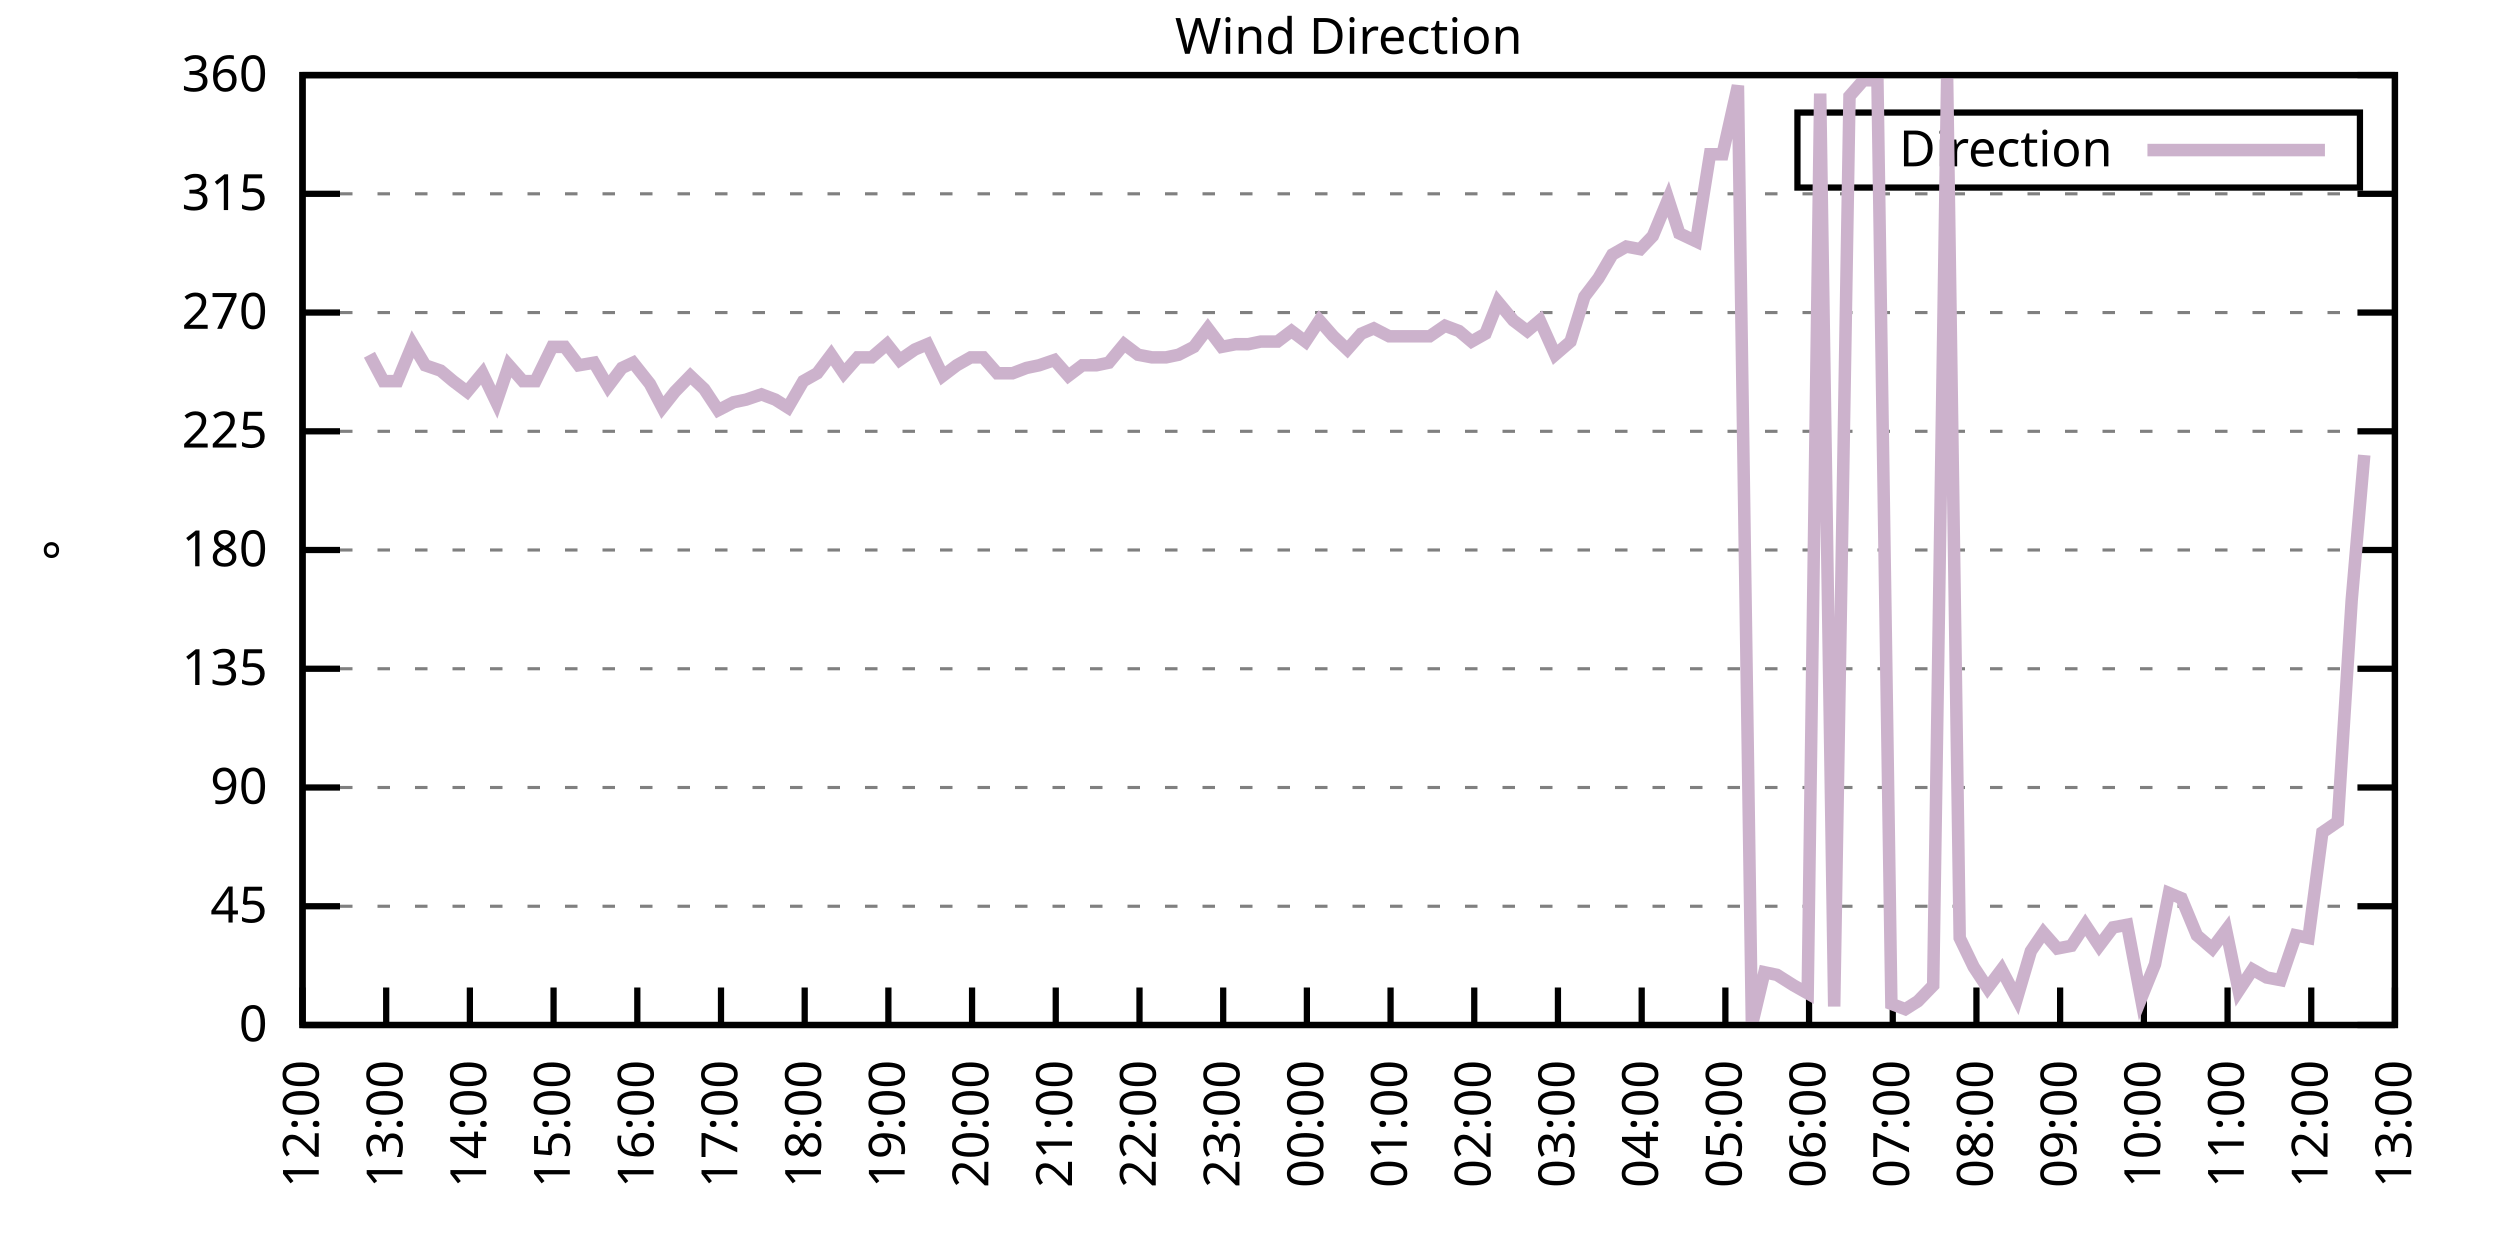
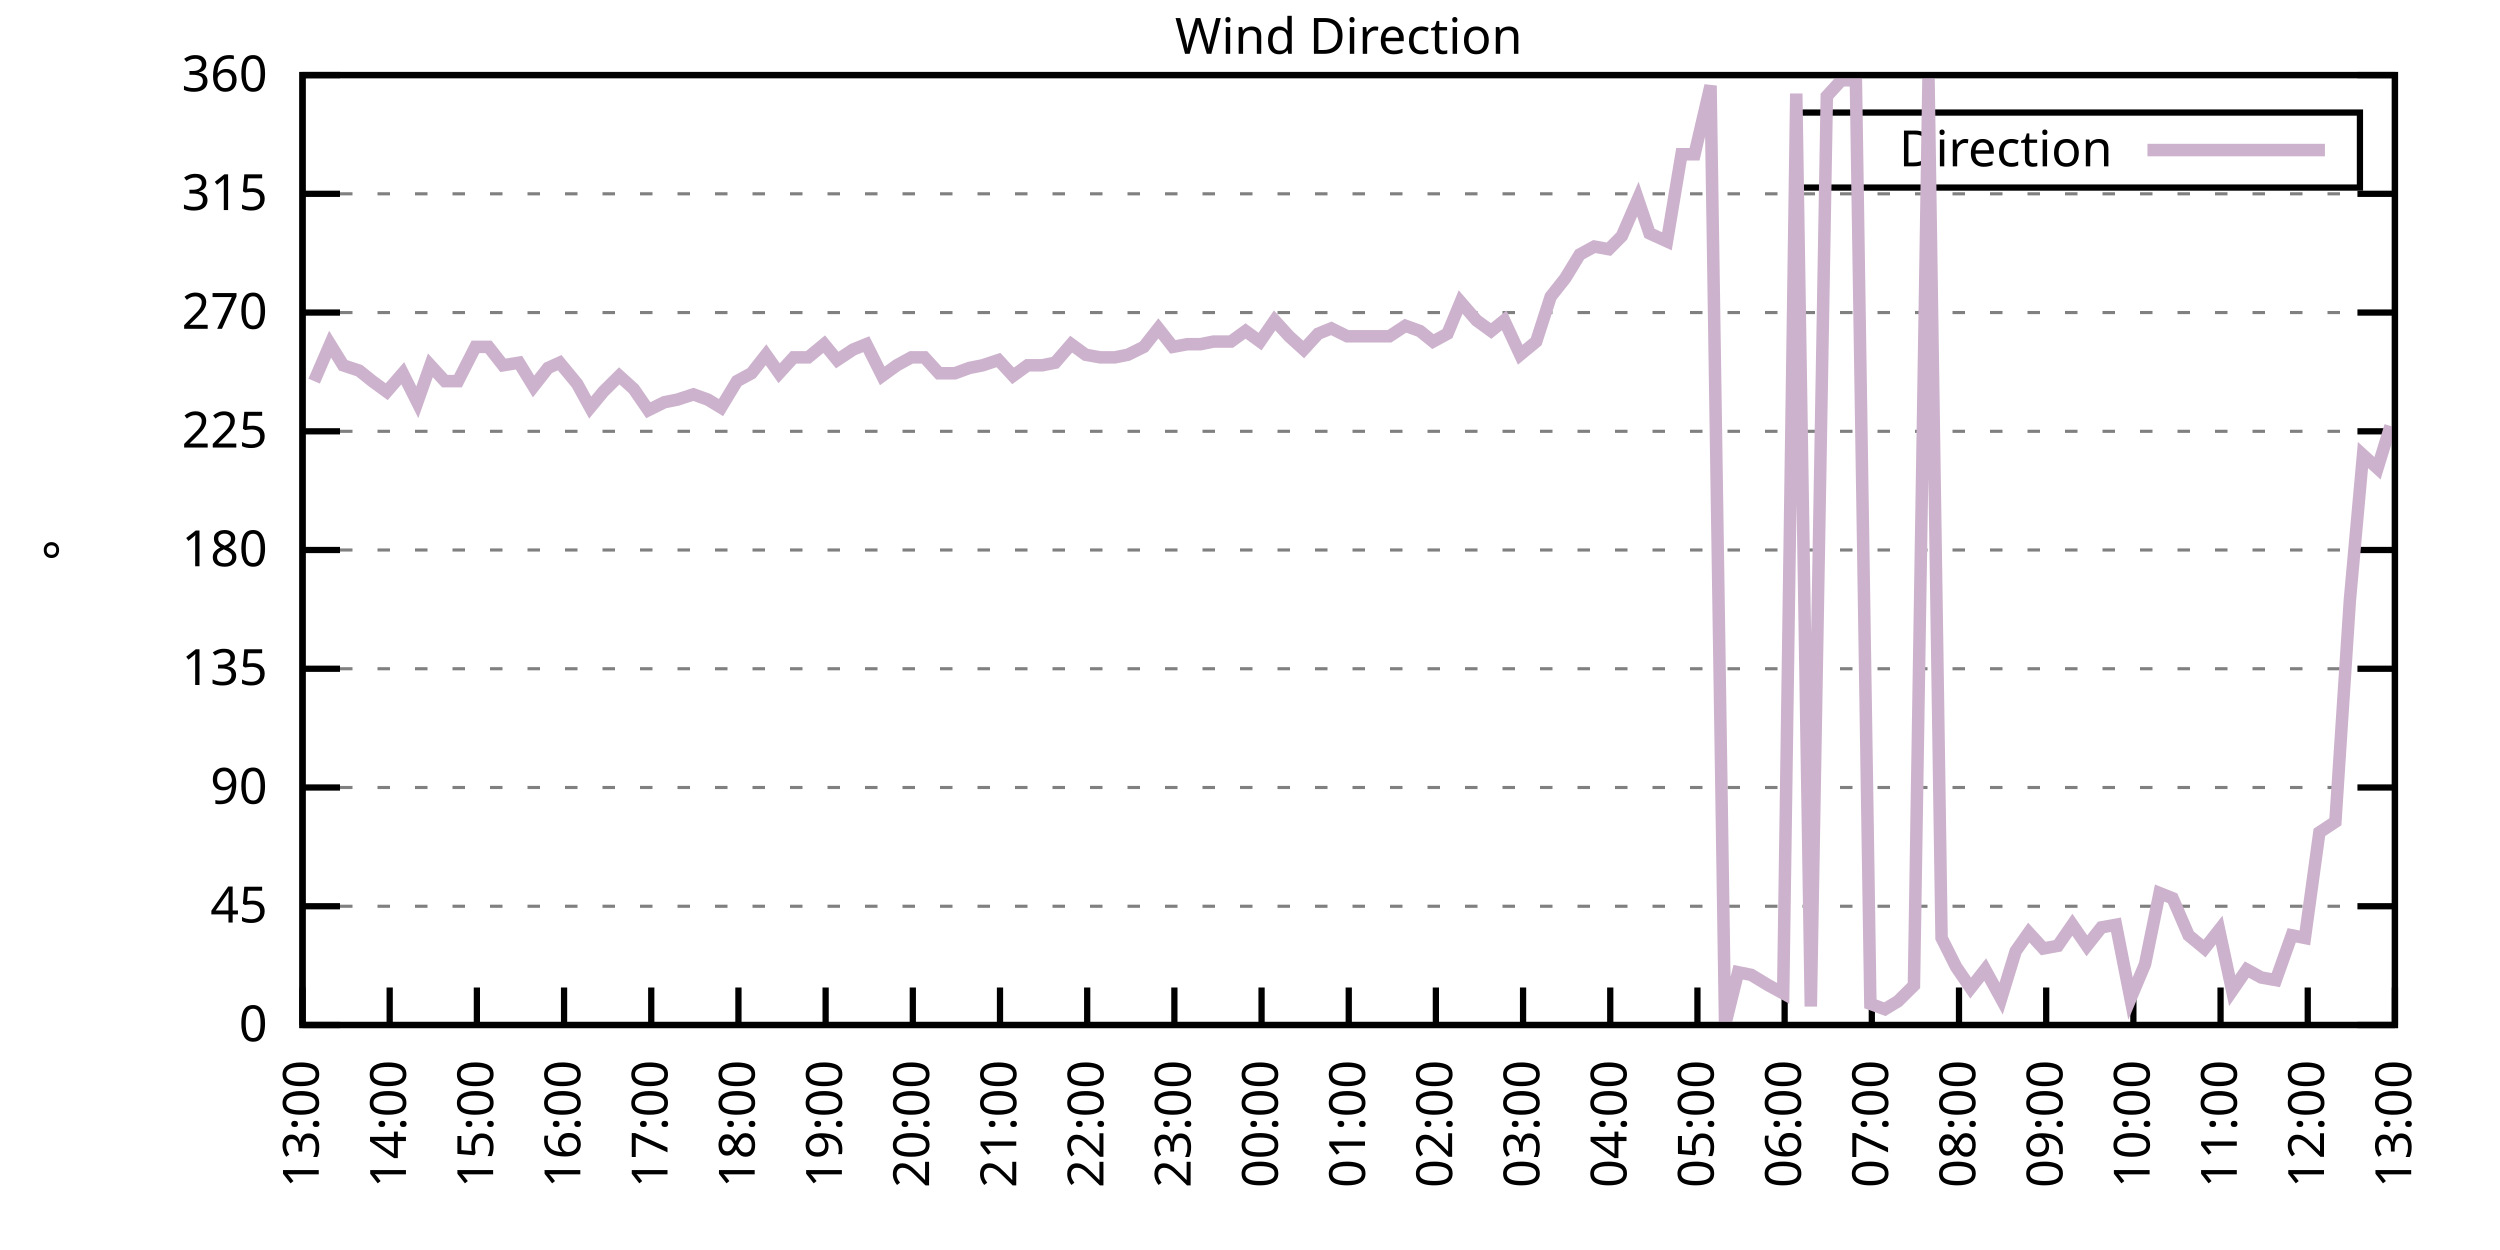
<svg xmlns="http://www.w3.org/2000/svg" xmlns:xlink="http://www.w3.org/1999/xlink" width="400" height="200" viewBox="0 0 400 200">
  <g id="gnuplot_canvas">
    <rect x="0" y="0" width="400" height="200" fill="none" />
    <defs>
      <circle id="gpDot" r="0.5" stroke-width="0.5" stroke="currentColor" />
      <path id="gpPt0" stroke-width="0.333" stroke="currentColor" d="M-1,0 h2 M0,-1 v2" />
      <path id="gpPt1" stroke-width="0.333" stroke="currentColor" d="M-1,-1 L1,1 M1,-1 L-1,1" />
      <path id="gpPt2" stroke-width="0.333" stroke="currentColor" d="M-1,0 L1,0 M0,-1 L0,1 M-1,-1 L1,1 M-1,1 L1,-1" />
      <rect id="gpPt3" stroke-width="0.333" stroke="currentColor" x="-1" y="-1" width="2" height="2" />
      <rect id="gpPt4" stroke-width="0.333" stroke="currentColor" fill="currentColor" x="-1" y="-1" width="2" height="2" />
      <circle id="gpPt5" stroke-width="0.333" stroke="currentColor" cx="0" cy="0" r="1" />
      <use xlink:href="#gpPt5" id="gpPt6" fill="currentColor" stroke="none" />
      <path id="gpPt7" stroke-width="0.333" stroke="currentColor" d="M0,-1.33 L-1.33,0.67 L1.33,0.67 z" />
      <use xlink:href="#gpPt7" id="gpPt8" fill="currentColor" stroke="none" />
      <use xlink:href="#gpPt7" id="gpPt9" stroke="currentColor" transform="rotate(180)" />
      <use xlink:href="#gpPt9" id="gpPt10" fill="currentColor" stroke="none" />
      <use xlink:href="#gpPt3" id="gpPt11" stroke="currentColor" transform="rotate(45)" />
      <use xlink:href="#gpPt11" id="gpPt12" fill="currentColor" stroke="none" />
      <path id="gpPt13" stroke-width="0.333" stroke="currentColor" d="M0,1.330 L1.265,0.411 L0.782,-1.067 L-0.782,-1.076 L-1.265,0.411 z" />
      <use xlink:href="#gpPt13" id="gpPt14" fill="currentColor" stroke="none" />
      <filter id="textbox" filterUnits="objectBoundingBox" x="0" y="0" height="1" width="1">
        <feFlood flood-color="white" flood-opacity="1" result="bgnd" />
        <feComposite in="SourceGraphic" in2="bgnd" operator="atop" />
      </filter>
      <filter id="greybox" filterUnits="objectBoundingBox" x="0" y="0" height="1" width="1">
        <feFlood flood-color="lightgrey" flood-opacity="1" result="grey" />
        <feComposite in="SourceGraphic" in2="grey" operator="atop" />
      </filter>
    </defs>
    <g fill="none" color="white" stroke="currentColor" stroke-width="1.00" stroke-linecap="butt" stroke-linejoin="miter">
</g>
    <g fill="none" color="black" stroke="currentColor" stroke-width="1.00" stroke-linecap="butt" stroke-linejoin="miter">
      <g stroke="none" shape-rendering="crispEdges">
        <polygon fill="rgb(255, 255, 255)" points="48.40,164.00 383.18,164.00 383.18,12.02 48.40,12.02 " />
      </g>
    </g>
    <g fill="none" color="black" stroke="currentColor" stroke-width="1.00" stroke-linecap="butt" stroke-linejoin="miter">
</g>
    <g fill="none" color="black" stroke="black" stroke-width="0.50" stroke-linecap="butt" stroke-linejoin="miter">
</g>
    <g fill="none" color="gray" stroke="currentColor" stroke-width="0.50" stroke-linecap="butt" stroke-linejoin="miter">
      <path stroke="gray" stroke-dasharray="2,4" class="gridline" d="M48.40,164.00 L383.19,164.00  " />
    </g>
    <g fill="none" color="gray" stroke="gray" stroke-width="1.00" stroke-linecap="butt" stroke-linejoin="miter">
</g>
    <g fill="none" color="black" stroke="currentColor" stroke-width="1.00" stroke-linecap="butt" stroke-linejoin="miter">
      <path stroke="black" d="M48.40,164.00 L54.40,164.00 M383.19,164.00 L377.19,164.00  " />
      <g transform="translate(42.80,166.60)" stroke="none" fill="black" font-family="Sans" font-size="8.00" text-anchor="end">
        <text>
          <tspan font-family="Sans"> 0</tspan>
        </text>
      </g>
    </g>
    <g fill="none" color="black" stroke="currentColor" stroke-width="1.00" stroke-linecap="butt" stroke-linejoin="miter">
</g>
    <g fill="none" color="black" stroke="black" stroke-width="0.50" stroke-linecap="butt" stroke-linejoin="miter">
</g>
    <g fill="none" color="gray" stroke="currentColor" stroke-width="0.50" stroke-linecap="butt" stroke-linejoin="miter">
      <path stroke="gray" stroke-dasharray="2,4" class="gridline" d="M48.40,145.00 L383.19,145.00  " />
    </g>
    <g fill="none" color="gray" stroke="gray" stroke-width="1.00" stroke-linecap="butt" stroke-linejoin="miter">
</g>
    <g fill="none" color="black" stroke="currentColor" stroke-width="1.00" stroke-linecap="butt" stroke-linejoin="miter">
      <path stroke="black" d="M48.40,145.00 L54.40,145.00 M383.19,145.00 L377.19,145.00  " />
      <g transform="translate(42.80,147.60)" stroke="none" fill="black" font-family="Sans" font-size="8.00" text-anchor="end">
        <text>
          <tspan font-family="Sans"> 45</tspan>
        </text>
      </g>
    </g>
    <g fill="none" color="black" stroke="currentColor" stroke-width="1.00" stroke-linecap="butt" stroke-linejoin="miter">
</g>
    <g fill="none" color="black" stroke="black" stroke-width="0.50" stroke-linecap="butt" stroke-linejoin="miter">
</g>
    <g fill="none" color="gray" stroke="currentColor" stroke-width="0.50" stroke-linecap="butt" stroke-linejoin="miter">
      <path stroke="gray" stroke-dasharray="2,4" class="gridline" d="M48.40,126.00 L383.19,126.00  " />
    </g>
    <g fill="none" color="gray" stroke="gray" stroke-width="1.00" stroke-linecap="butt" stroke-linejoin="miter">
</g>
    <g fill="none" color="black" stroke="currentColor" stroke-width="1.00" stroke-linecap="butt" stroke-linejoin="miter">
      <path stroke="black" d="M48.40,126.00 L54.40,126.00 M383.19,126.00 L377.19,126.00  " />
      <g transform="translate(42.80,128.60)" stroke="none" fill="black" font-family="Sans" font-size="8.00" text-anchor="end">
        <text>
          <tspan font-family="Sans"> 90</tspan>
        </text>
      </g>
    </g>
    <g fill="none" color="black" stroke="currentColor" stroke-width="1.00" stroke-linecap="butt" stroke-linejoin="miter">
</g>
    <g fill="none" color="black" stroke="black" stroke-width="0.50" stroke-linecap="butt" stroke-linejoin="miter">
</g>
    <g fill="none" color="gray" stroke="currentColor" stroke-width="0.50" stroke-linecap="butt" stroke-linejoin="miter">
      <path stroke="gray" stroke-dasharray="2,4" class="gridline" d="M48.40,107.00 L383.19,107.00  " />
    </g>
    <g fill="none" color="gray" stroke="gray" stroke-width="1.00" stroke-linecap="butt" stroke-linejoin="miter">
</g>
    <g fill="none" color="black" stroke="currentColor" stroke-width="1.00" stroke-linecap="butt" stroke-linejoin="miter">
      <path stroke="black" d="M48.40,107.00 L54.40,107.00 M383.19,107.00 L377.19,107.00  " />
      <g transform="translate(42.80,109.60)" stroke="none" fill="black" font-family="Sans" font-size="8.00" text-anchor="end">
        <text>
          <tspan font-family="Sans"> 135</tspan>
        </text>
      </g>
    </g>
    <g fill="none" color="black" stroke="currentColor" stroke-width="1.00" stroke-linecap="butt" stroke-linejoin="miter">
</g>
    <g fill="none" color="black" stroke="black" stroke-width="0.50" stroke-linecap="butt" stroke-linejoin="miter">
</g>
    <g fill="none" color="gray" stroke="currentColor" stroke-width="0.50" stroke-linecap="butt" stroke-linejoin="miter">
      <path stroke="gray" stroke-dasharray="2,4" class="gridline" d="M48.40,88.00 L383.19,88.00  " />
    </g>
    <g fill="none" color="gray" stroke="gray" stroke-width="1.00" stroke-linecap="butt" stroke-linejoin="miter">
</g>
    <g fill="none" color="black" stroke="currentColor" stroke-width="1.00" stroke-linecap="butt" stroke-linejoin="miter">
      <path stroke="black" d="M48.40,88.00 L54.40,88.00 M383.19,88.00 L377.19,88.00  " />
      <g transform="translate(42.80,90.60)" stroke="none" fill="black" font-family="Sans" font-size="8.00" text-anchor="end">
        <text>
          <tspan font-family="Sans"> 180</tspan>
        </text>
      </g>
    </g>
    <g fill="none" color="black" stroke="currentColor" stroke-width="1.00" stroke-linecap="butt" stroke-linejoin="miter">
</g>
    <g fill="none" color="black" stroke="black" stroke-width="0.50" stroke-linecap="butt" stroke-linejoin="miter">
</g>
    <g fill="none" color="gray" stroke="currentColor" stroke-width="0.50" stroke-linecap="butt" stroke-linejoin="miter">
      <path stroke="gray" stroke-dasharray="2,4" class="gridline" d="M48.40,69.01 L383.19,69.01  " />
    </g>
    <g fill="none" color="gray" stroke="gray" stroke-width="1.00" stroke-linecap="butt" stroke-linejoin="miter">
</g>
    <g fill="none" color="black" stroke="currentColor" stroke-width="1.00" stroke-linecap="butt" stroke-linejoin="miter">
      <path stroke="black" d="M48.40,69.01 L54.40,69.01 M383.19,69.01 L377.19,69.01  " />
      <g transform="translate(42.80,71.61)" stroke="none" fill="black" font-family="Sans" font-size="8.00" text-anchor="end">
        <text>
          <tspan font-family="Sans"> 225</tspan>
        </text>
      </g>
    </g>
    <g fill="none" color="black" stroke="currentColor" stroke-width="1.00" stroke-linecap="butt" stroke-linejoin="miter">
</g>
    <g fill="none" color="black" stroke="black" stroke-width="0.50" stroke-linecap="butt" stroke-linejoin="miter">
</g>
    <g fill="none" color="gray" stroke="currentColor" stroke-width="0.50" stroke-linecap="butt" stroke-linejoin="miter">
      <path stroke="gray" stroke-dasharray="2,4" class="gridline" d="M48.40,50.01 L383.19,50.01  " />
    </g>
    <g fill="none" color="gray" stroke="gray" stroke-width="1.00" stroke-linecap="butt" stroke-linejoin="miter">
</g>
    <g fill="none" color="black" stroke="currentColor" stroke-width="1.00" stroke-linecap="butt" stroke-linejoin="miter">
      <path stroke="black" d="M48.40,50.01 L54.40,50.01 M383.19,50.01 L377.19,50.01  " />
      <g transform="translate(42.80,52.61)" stroke="none" fill="black" font-family="Sans" font-size="8.00" text-anchor="end">
        <text>
          <tspan font-family="Sans"> 270</tspan>
        </text>
      </g>
    </g>
    <g fill="none" color="black" stroke="currentColor" stroke-width="1.00" stroke-linecap="butt" stroke-linejoin="miter">
</g>
    <g fill="none" color="black" stroke="black" stroke-width="0.50" stroke-linecap="butt" stroke-linejoin="miter">
</g>
    <g fill="none" color="gray" stroke="currentColor" stroke-width="0.50" stroke-linecap="butt" stroke-linejoin="miter">
      <path stroke="gray" stroke-dasharray="2,4" class="gridline" d="M48.40,31.01 L383.19,31.01  " />
    </g>
    <g fill="none" color="gray" stroke="gray" stroke-width="1.00" stroke-linecap="butt" stroke-linejoin="miter">
</g>
    <g fill="none" color="black" stroke="currentColor" stroke-width="1.00" stroke-linecap="butt" stroke-linejoin="miter">
      <path stroke="black" d="M48.40,31.01 L54.40,31.01 M383.19,31.01 L377.19,31.01  " />
      <g transform="translate(42.80,33.61)" stroke="none" fill="black" font-family="Sans" font-size="8.00" text-anchor="end">
        <text>
          <tspan font-family="Sans"> 315</tspan>
        </text>
      </g>
    </g>
    <g fill="none" color="black" stroke="currentColor" stroke-width="1.00" stroke-linecap="butt" stroke-linejoin="miter">
</g>
    <g fill="none" color="black" stroke="black" stroke-width="0.50" stroke-linecap="butt" stroke-linejoin="miter">
</g>
    <g fill="none" color="gray" stroke="currentColor" stroke-width="0.50" stroke-linecap="butt" stroke-linejoin="miter">
      <path stroke="gray" stroke-dasharray="2,4" class="gridline" d="M48.40,12.01 L383.19,12.01  " />
    </g>
    <g fill="none" color="gray" stroke="gray" stroke-width="1.00" stroke-linecap="butt" stroke-linejoin="miter">
</g>
    <g fill="none" color="black" stroke="currentColor" stroke-width="1.00" stroke-linecap="butt" stroke-linejoin="miter">
      <path stroke="black" d="M48.40,12.01 L54.40,12.01 M383.19,12.01 L377.19,12.01  " />
      <g transform="translate(42.80,14.61)" stroke="none" fill="black" font-family="Sans" font-size="8.00" text-anchor="end">
        <text>
          <tspan font-family="Sans"> 360</tspan>
        </text>
      </g>
    </g>
    <g fill="none" color="black" stroke="currentColor" stroke-width="1.00" stroke-linecap="butt" stroke-linejoin="miter">
      <path stroke="black" d="M48.40,164.00 L48.40,158.00  " />
      <g transform="translate(51.00,169.60) rotate(270.00)" stroke="none" fill="black" font-family="Sans" font-size="8.00" text-anchor="end">
        <text>
-           <tspan font-family="Sans">12:00</tspan>
-         </text>
-       </g>
-     </g>
-     <g fill="none" color="black" stroke="currentColor" stroke-width="1.00" stroke-linecap="butt" stroke-linejoin="miter">
-       <path stroke="black" d="M61.79,164.00 L61.79,158.00  " />
-       <g transform="translate(64.39,169.60) rotate(270.00)" stroke="none" fill="black" font-family="Sans" font-size="8.00" text-anchor="end">
-         <text>
          <tspan font-family="Sans">13:00</tspan>
        </text>
      </g>
    </g>
    <g fill="none" color="black" stroke="currentColor" stroke-width="1.00" stroke-linecap="butt" stroke-linejoin="miter">
-       <path stroke="black" d="M75.18,164.00 L75.18,158.00  " />
-       <g transform="translate(77.78,169.60) rotate(270.00)" stroke="none" fill="black" font-family="Sans" font-size="8.00" text-anchor="end">
+       <path stroke="black" d="M62.35,164.00 L62.35,158.00  " />
+       <g transform="translate(64.95,169.60) rotate(270.00)" stroke="none" fill="black" font-family="Sans" font-size="8.00" text-anchor="end">
        <text>
          <tspan font-family="Sans">14:00</tspan>
        </text>
      </g>
    </g>
    <g fill="none" color="black" stroke="currentColor" stroke-width="1.00" stroke-linecap="butt" stroke-linejoin="miter">
-       <path stroke="black" d="M88.57,164.00 L88.57,158.00  " />
-       <g transform="translate(91.17,169.60) rotate(270.00)" stroke="none" fill="black" font-family="Sans" font-size="8.00" text-anchor="end">
+       <path stroke="black" d="M76.30,164.00 L76.30,158.00  " />
+       <g transform="translate(78.90,169.60) rotate(270.00)" stroke="none" fill="black" font-family="Sans" font-size="8.00" text-anchor="end">
        <text>
          <tspan font-family="Sans">15:00</tspan>
        </text>
      </g>
    </g>
    <g fill="none" color="black" stroke="currentColor" stroke-width="1.00" stroke-linecap="butt" stroke-linejoin="miter">
-       <path stroke="black" d="M101.97,164.00 L101.97,158.00  " />
-       <g transform="translate(104.57,169.60) rotate(270.00)" stroke="none" fill="black" font-family="Sans" font-size="8.00" text-anchor="end">
+       <path stroke="black" d="M90.25,164.00 L90.25,158.00  " />
+       <g transform="translate(92.85,169.60) rotate(270.00)" stroke="none" fill="black" font-family="Sans" font-size="8.00" text-anchor="end">
        <text>
          <tspan font-family="Sans">16:00</tspan>
        </text>
      </g>
    </g>
    <g fill="none" color="black" stroke="currentColor" stroke-width="1.00" stroke-linecap="butt" stroke-linejoin="miter">
-       <path stroke="black" d="M115.36,164.00 L115.36,158.00  " />
-       <g transform="translate(117.96,169.60) rotate(270.00)" stroke="none" fill="black" font-family="Sans" font-size="8.00" text-anchor="end">
+       <path stroke="black" d="M104.20,164.00 L104.20,158.00  " />
+       <g transform="translate(106.80,169.60) rotate(270.00)" stroke="none" fill="black" font-family="Sans" font-size="8.00" text-anchor="end">
        <text>
          <tspan font-family="Sans">17:00</tspan>
        </text>
      </g>
    </g>
    <g fill="none" color="black" stroke="currentColor" stroke-width="1.00" stroke-linecap="butt" stroke-linejoin="miter">
-       <path stroke="black" d="M128.75,164.00 L128.75,158.00  " />
-       <g transform="translate(131.35,169.60) rotate(270.00)" stroke="none" fill="black" font-family="Sans" font-size="8.00" text-anchor="end">
+       <path stroke="black" d="M118.15,164.00 L118.15,158.00  " />
+       <g transform="translate(120.75,169.60) rotate(270.00)" stroke="none" fill="black" font-family="Sans" font-size="8.00" text-anchor="end">
        <text>
          <tspan font-family="Sans">18:00</tspan>
        </text>
      </g>
    </g>
    <g fill="none" color="black" stroke="currentColor" stroke-width="1.00" stroke-linecap="butt" stroke-linejoin="miter">
-       <path stroke="black" d="M142.14,164.00 L142.14,158.00  " />
-       <g transform="translate(144.74,169.60) rotate(270.00)" stroke="none" fill="black" font-family="Sans" font-size="8.00" text-anchor="end">
+       <path stroke="black" d="M132.10,164.00 L132.10,158.00  " />
+       <g transform="translate(134.70,169.60) rotate(270.00)" stroke="none" fill="black" font-family="Sans" font-size="8.00" text-anchor="end">
        <text>
          <tspan font-family="Sans">19:00</tspan>
        </text>
      </g>
    </g>
    <g fill="none" color="black" stroke="currentColor" stroke-width="1.00" stroke-linecap="butt" stroke-linejoin="miter">
-       <path stroke="black" d="M155.53,164.00 L155.53,158.00  " />
-       <g transform="translate(158.13,169.60) rotate(270.00)" stroke="none" fill="black" font-family="Sans" font-size="8.00" text-anchor="end">
+       <path stroke="black" d="M146.05,164.00 L146.05,158.00  " />
+       <g transform="translate(148.65,169.60) rotate(270.00)" stroke="none" fill="black" font-family="Sans" font-size="8.00" text-anchor="end">
        <text>
          <tspan font-family="Sans">20:00</tspan>
        </text>
      </g>
    </g>
    <g fill="none" color="black" stroke="currentColor" stroke-width="1.00" stroke-linecap="butt" stroke-linejoin="miter">
-       <path stroke="black" d="M168.92,164.00 L168.92,158.00  " />
-       <g transform="translate(171.52,169.60) rotate(270.00)" stroke="none" fill="black" font-family="Sans" font-size="8.00" text-anchor="end">
+       <path stroke="black" d="M160.00,164.00 L160.00,158.00  " />
+       <g transform="translate(162.60,169.60) rotate(270.00)" stroke="none" fill="black" font-family="Sans" font-size="8.00" text-anchor="end">
        <text>
          <tspan font-family="Sans">21:00</tspan>
        </text>
      </g>
    </g>
    <g fill="none" color="black" stroke="currentColor" stroke-width="1.00" stroke-linecap="butt" stroke-linejoin="miter">
-       <path stroke="black" d="M182.32,164.00 L182.32,158.00  " />
-       <g transform="translate(184.92,169.60) rotate(270.00)" stroke="none" fill="black" font-family="Sans" font-size="8.00" text-anchor="end">
+       <path stroke="black" d="M173.95,164.00 L173.95,158.00  " />
+       <g transform="translate(176.55,169.60) rotate(270.00)" stroke="none" fill="black" font-family="Sans" font-size="8.00" text-anchor="end">
        <text>
          <tspan font-family="Sans">22:00</tspan>
        </text>
      </g>
    </g>
    <g fill="none" color="black" stroke="currentColor" stroke-width="1.00" stroke-linecap="butt" stroke-linejoin="miter">
-       <path stroke="black" d="M195.71,164.00 L195.71,158.00  " />
-       <g transform="translate(198.31,169.60) rotate(270.00)" stroke="none" fill="black" font-family="Sans" font-size="8.00" text-anchor="end">
+       <path stroke="black" d="M187.90,164.00 L187.90,158.00  " />
+       <g transform="translate(190.50,169.60) rotate(270.00)" stroke="none" fill="black" font-family="Sans" font-size="8.00" text-anchor="end">
        <text>
          <tspan font-family="Sans">23:00</tspan>
        </text>
      </g>
    </g>
    <g fill="none" color="black" stroke="currentColor" stroke-width="1.00" stroke-linecap="butt" stroke-linejoin="miter">
-       <path stroke="black" d="M209.10,164.00 L209.10,158.00  " />
-       <g transform="translate(211.70,169.60) rotate(270.00)" stroke="none" fill="black" font-family="Sans" font-size="8.00" text-anchor="end">
+       <path stroke="black" d="M201.85,164.00 L201.85,158.00  " />
+       <g transform="translate(204.45,169.60) rotate(270.00)" stroke="none" fill="black" font-family="Sans" font-size="8.00" text-anchor="end">
        <text>
          <tspan font-family="Sans">00:00</tspan>
        </text>
      </g>
    </g>
    <g fill="none" color="black" stroke="currentColor" stroke-width="1.00" stroke-linecap="butt" stroke-linejoin="miter">
-       <path stroke="black" d="M222.49,164.00 L222.49,158.00  " />
-       <g transform="translate(225.09,169.60) rotate(270.00)" stroke="none" fill="black" font-family="Sans" font-size="8.00" text-anchor="end">
+       <path stroke="black" d="M215.80,164.00 L215.80,158.00  " />
+       <g transform="translate(218.40,169.60) rotate(270.00)" stroke="none" fill="black" font-family="Sans" font-size="8.00" text-anchor="end">
        <text>
          <tspan font-family="Sans">01:00</tspan>
        </text>
      </g>
    </g>
    <g fill="none" color="black" stroke="currentColor" stroke-width="1.00" stroke-linecap="butt" stroke-linejoin="miter">
-       <path stroke="black" d="M235.88,164.00 L235.88,158.00  " />
-       <g transform="translate(238.48,169.60) rotate(270.00)" stroke="none" fill="black" font-family="Sans" font-size="8.00" text-anchor="end">
+       <path stroke="black" d="M229.74,164.00 L229.74,158.00  " />
+       <g transform="translate(232.34,169.60) rotate(270.00)" stroke="none" fill="black" font-family="Sans" font-size="8.00" text-anchor="end">
        <text>
          <tspan font-family="Sans">02:00</tspan>
        </text>
      </g>
    </g>
    <g fill="none" color="black" stroke="currentColor" stroke-width="1.00" stroke-linecap="butt" stroke-linejoin="miter">
-       <path stroke="black" d="M249.27,164.00 L249.27,158.00  " />
-       <g transform="translate(251.87,169.60) rotate(270.00)" stroke="none" fill="black" font-family="Sans" font-size="8.00" text-anchor="end">
+       <path stroke="black" d="M243.69,164.00 L243.69,158.00  " />
+       <g transform="translate(246.29,169.60) rotate(270.00)" stroke="none" fill="black" font-family="Sans" font-size="8.00" text-anchor="end">
        <text>
          <tspan font-family="Sans">03:00</tspan>
        </text>
      </g>
    </g>
    <g fill="none" color="black" stroke="currentColor" stroke-width="1.00" stroke-linecap="butt" stroke-linejoin="miter">
-       <path stroke="black" d="M262.67,164.00 L262.67,158.00  " />
-       <g transform="translate(265.27,169.60) rotate(270.00)" stroke="none" fill="black" font-family="Sans" font-size="8.00" text-anchor="end">
+       <path stroke="black" d="M257.64,164.00 L257.64,158.00  " />
+       <g transform="translate(260.24,169.60) rotate(270.00)" stroke="none" fill="black" font-family="Sans" font-size="8.00" text-anchor="end">
        <text>
          <tspan font-family="Sans">04:00</tspan>
        </text>
      </g>
    </g>
    <g fill="none" color="black" stroke="currentColor" stroke-width="1.00" stroke-linecap="butt" stroke-linejoin="miter">
-       <path stroke="black" d="M276.06,164.00 L276.06,158.00  " />
-       <g transform="translate(278.66,169.60) rotate(270.00)" stroke="none" fill="black" font-family="Sans" font-size="8.00" text-anchor="end">
+       <path stroke="black" d="M271.59,164.00 L271.59,158.00  " />
+       <g transform="translate(274.19,169.60) rotate(270.00)" stroke="none" fill="black" font-family="Sans" font-size="8.00" text-anchor="end">
        <text>
          <tspan font-family="Sans">05:00</tspan>
        </text>
      </g>
    </g>
    <g fill="none" color="black" stroke="currentColor" stroke-width="1.00" stroke-linecap="butt" stroke-linejoin="miter">
-       <path stroke="black" d="M289.45,164.00 L289.45,158.00  " />
-       <g transform="translate(292.05,169.60) rotate(270.00)" stroke="none" fill="black" font-family="Sans" font-size="8.00" text-anchor="end">
+       <path stroke="black" d="M285.54,164.00 L285.54,158.00  " />
+       <g transform="translate(288.14,169.60) rotate(270.00)" stroke="none" fill="black" font-family="Sans" font-size="8.00" text-anchor="end">
        <text>
          <tspan font-family="Sans">06:00</tspan>
        </text>
      </g>
    </g>
    <g fill="none" color="black" stroke="currentColor" stroke-width="1.00" stroke-linecap="butt" stroke-linejoin="miter">
-       <path stroke="black" d="M302.84,164.00 L302.84,158.00  " />
-       <g transform="translate(305.44,169.60) rotate(270.00)" stroke="none" fill="black" font-family="Sans" font-size="8.00" text-anchor="end">
+       <path stroke="black" d="M299.49,164.00 L299.49,158.00  " />
+       <g transform="translate(302.09,169.60) rotate(270.00)" stroke="none" fill="black" font-family="Sans" font-size="8.00" text-anchor="end">
        <text>
          <tspan font-family="Sans">07:00</tspan>
        </text>
      </g>
    </g>
    <g fill="none" color="black" stroke="currentColor" stroke-width="1.00" stroke-linecap="butt" stroke-linejoin="miter">
-       <path stroke="black" d="M316.23,164.00 L316.23,158.00  " />
-       <g transform="translate(318.83,169.60) rotate(270.00)" stroke="none" fill="black" font-family="Sans" font-size="8.00" text-anchor="end">
+       <path stroke="black" d="M313.44,164.00 L313.44,158.00  " />
+       <g transform="translate(316.04,169.60) rotate(270.00)" stroke="none" fill="black" font-family="Sans" font-size="8.00" text-anchor="end">
        <text>
          <tspan font-family="Sans">08:00</tspan>
        </text>
      </g>
    </g>
    <g fill="none" color="black" stroke="currentColor" stroke-width="1.00" stroke-linecap="butt" stroke-linejoin="miter">
-       <path stroke="black" d="M329.62,164.00 L329.62,158.00  " />
-       <g transform="translate(332.22,169.60) rotate(270.00)" stroke="none" fill="black" font-family="Sans" font-size="8.00" text-anchor="end">
+       <path stroke="black" d="M327.39,164.00 L327.39,158.00  " />
+       <g transform="translate(329.99,169.60) rotate(270.00)" stroke="none" fill="black" font-family="Sans" font-size="8.00" text-anchor="end">
        <text>
          <tspan font-family="Sans">09:00</tspan>
        </text>
      </g>
    </g>
    <g fill="none" color="black" stroke="currentColor" stroke-width="1.00" stroke-linecap="butt" stroke-linejoin="miter">
-       <path stroke="black" d="M343.02,164.00 L343.02,158.00  " />
-       <g transform="translate(345.62,169.60) rotate(270.00)" stroke="none" fill="black" font-family="Sans" font-size="8.00" text-anchor="end">
+       <path stroke="black" d="M341.34,164.00 L341.34,158.00  " />
+       <g transform="translate(343.94,169.60) rotate(270.00)" stroke="none" fill="black" font-family="Sans" font-size="8.00" text-anchor="end">
        <text>
          <tspan font-family="Sans">10:00</tspan>
        </text>
      </g>
    </g>
    <g fill="none" color="black" stroke="currentColor" stroke-width="1.00" stroke-linecap="butt" stroke-linejoin="miter">
-       <path stroke="black" d="M356.41,164.00 L356.41,158.00  " />
-       <g transform="translate(359.01,169.60) rotate(270.00)" stroke="none" fill="black" font-family="Sans" font-size="8.00" text-anchor="end">
+       <path stroke="black" d="M355.29,164.00 L355.29,158.00  " />
+       <g transform="translate(357.89,169.60) rotate(270.00)" stroke="none" fill="black" font-family="Sans" font-size="8.00" text-anchor="end">
        <text>
          <tspan font-family="Sans">11:00</tspan>
        </text>
      </g>
    </g>
    <g fill="none" color="black" stroke="currentColor" stroke-width="1.00" stroke-linecap="butt" stroke-linejoin="miter">
-       <path stroke="black" d="M369.80,164.00 L369.80,158.00  " />
-       <g transform="translate(372.40,169.60) rotate(270.00)" stroke="none" fill="black" font-family="Sans" font-size="8.00" text-anchor="end">
+       <path stroke="black" d="M369.24,164.00 L369.24,158.00  " />
+       <g transform="translate(371.84,169.60) rotate(270.00)" stroke="none" fill="black" font-family="Sans" font-size="8.00" text-anchor="end">
        <text>
          <tspan font-family="Sans">12:00</tspan>
        </text>
      </g>
    </g>
    <g fill="none" color="black" stroke="currentColor" stroke-width="1.00" stroke-linecap="butt" stroke-linejoin="miter">
      <path stroke="black" d="M383.19,164.00 L383.19,158.00  " />
      <g transform="translate(385.79,169.60) rotate(270.00)" stroke="none" fill="black" font-family="Sans" font-size="8.00" text-anchor="end">
        <text>
          <tspan font-family="Sans">13:00</tspan>
        </text>
      </g>
    </g>
    <g fill="none" color="black" stroke="currentColor" stroke-width="1.00" stroke-linecap="butt" stroke-linejoin="miter">
</g>
    <g fill="none" color="black" stroke="currentColor" stroke-width="1.00" stroke-linecap="butt" stroke-linejoin="miter">
      <path stroke="black" d="M48.40,12.01 L48.40,164.00 L383.19,164.00 L383.19,12.01 L48.40,12.01 Z  " />
    </g>
    <g fill="none" color="black" stroke="currentColor" stroke-width="1.00" stroke-linecap="butt" stroke-linejoin="miter">
</g>
    <g fill="none" color="black" stroke="currentColor" stroke-width="1.00" stroke-linecap="butt" stroke-linejoin="miter">
      <path stroke="black" d="M287.59,30.01 L287.59,18.01 L377.59,18.01 L377.59,30.01 L287.59,30.01 Z  " />
    </g>
    <g id="Wind_direction_plot_1">
      <g fill="none" color="white" stroke="black" stroke-width="2.00" stroke-linecap="butt" stroke-linejoin="miter">
</g>
      <g fill="none" color="black" stroke="currentColor" stroke-width="2.00" stroke-linecap="butt" stroke-linejoin="miter">
        <g transform="translate(337.99,26.61)" stroke="none" fill="black" font-family="Sans" font-size="8.00" text-anchor="end">
          <text>
            <tspan font-family="Sans">Direction</tspan>
          </text>
        </g>
      </g>
      <g fill="none" color="black" stroke="currentColor" stroke-width="2.00" stroke-linecap="butt" stroke-linejoin="miter">
-         <path stroke="rgb(204, 178, 204)" d="M343.59,24.01 L371.99,24.01 M59.11,56.76 L61.35,60.98 L63.58,60.98 L66.03,55.07 L68.04,58.45 L70.50,59.30   L72.50,60.98 L74.74,62.67 L77.19,59.72 L79.42,64.36 L81.43,58.45 L83.66,60.98 L85.67,60.98 L88.35,55.50   L90.36,55.50 L92.59,58.45 L95.05,58.03 L97.28,61.83 L99.51,58.87 L101.30,58.03 L103.98,61.41 L105.98,65.21   L107.99,62.67 L110.45,60.14 L112.68,62.25 L114.91,65.63 L117.37,64.36 L119.38,63.94 L121.83,63.10 L124.06,63.94   L126.07,65.21 L128.53,60.98 L130.76,59.72 L132.99,56.76 L135.00,59.72 L137.23,57.18 L139.46,57.18 L141.92,55.07   L143.93,57.61 L146.38,55.92 L148.39,55.07 L150.85,60.14 L153.08,58.45 L155.31,57.18 L157.32,57.18 L159.55,59.72   L162.01,59.72 L164.24,58.87 L166.25,58.45 L168.70,57.61 L170.93,60.14 L173.17,58.45 L175.40,58.45 L177.41,58.03   L179.86,55.07 L182.09,56.76 L184.32,57.18 L186.56,57.18 L188.57,56.76 L191.02,55.50 L193.25,52.54 L195.48,55.50   L197.72,55.07 L199.73,55.07 L201.73,54.65 L204.41,54.65 L206.64,52.96 L208.88,54.65 L211.11,51.27 L213.34,53.81   L215.57,55.92 L217.80,53.39 L219.81,52.54 L222.27,53.81 L224.50,53.81 L226.51,53.81 L228.74,53.81 L231.20,52.12   L233.43,52.96 L235.44,54.65 L237.67,53.39 L239.68,48.32 L242.13,51.27 L244.36,52.96 L246.37,51.27 L248.83,56.76   L251.28,54.65 L253.51,47.47 L255.75,44.52 L257.98,40.72 L260.21,39.45 L262.44,39.87 L264.45,37.76 L266.91,31.85   L268.69,37.34 L271.37,38.61 L273.60,24.68 L275.61,24.68 L278.07,13.70 L280.30,164.00 L282.31,155.56 L284.32,155.98   L286.99,157.67 L289.23,158.93 L291.23,14.97 L293.47,161.04 L295.92,15.39 L298.15,12.85 L300.39,12.85 L302.62,160.62   L304.85,161.47 L306.86,160.20 L309.31,157.67 L311.54,12.43 L313.55,150.07 L315.79,154.71 L318.02,158.09 L320.25,155.13   L322.70,159.78 L324.94,152.18 L326.95,149.22 L329.18,151.76 L331.41,151.33 L333.64,147.96 L335.87,151.33 L338.10,148.38   L340.34,147.96 L342.57,159.78 L344.80,154.29 L347.03,142.89 L349.04,143.73 L351.50,149.65 L353.95,151.76 L356.18,148.80   L358.19,158.51 L360.42,155.13 L362.66,156.40 L364.89,156.82 L367.34,149.65 L369.35,150.07 L371.58,133.18 L374.04,131.49   L376.27,96.03 L378.28,72.81  " />
+         <path stroke="rgb(204, 178, 204)" d="M343.59,24.01 L371.99,24.01 M50.26,60.98 L52.82,55.07 L54.91,58.45 L57.47,59.30 L59.56,60.98 L61.88,62.67   L64.44,59.72 L66.77,64.36 L68.86,58.45 L71.18,60.98 L73.28,60.98 L76.07,55.50 L78.16,55.50 L80.48,58.45   L83.04,58.03 L85.37,61.83 L87.69,58.87 L89.55,58.03 L92.34,61.41 L94.43,65.21 L96.53,62.67 L99.08,60.14   L101.41,62.25 L103.73,65.63 L106.29,64.36 L108.38,63.94 L110.94,63.10 L113.27,63.94 L115.36,65.21 L117.92,60.98   L120.24,59.72 L122.57,56.76 L124.66,59.72 L126.98,57.18 L129.31,57.18 L131.87,55.07 L133.96,57.61 L136.51,55.92   L138.61,55.07 L141.16,60.14 L143.49,58.45 L145.81,57.18 L147.91,57.18 L150.23,59.72 L152.79,59.72 L155.11,58.87   L157.21,58.45 L159.76,57.61 L162.09,60.14 L164.41,58.45 L166.74,58.45 L168.83,58.03 L171.39,55.07 L173.71,56.76   L176.04,57.18 L178.36,57.18 L180.46,56.76 L183.01,55.50 L185.34,52.54 L187.66,55.50 L189.99,55.07 L192.08,55.07   L194.17,54.65 L196.96,54.65 L199.29,52.96 L201.61,54.65 L203.94,51.27 L206.26,53.81 L208.59,55.92 L210.91,53.39   L213.01,52.54 L215.56,53.81 L217.89,53.81 L219.98,53.81 L222.30,53.81 L224.86,52.12 L227.19,52.96 L229.28,54.65   L231.60,53.39 L233.70,48.32 L236.25,51.27 L238.58,52.96 L240.67,51.27 L243.23,56.76 L245.79,54.65 L248.11,47.47   L250.44,44.52 L252.76,40.72 L255.09,39.45 L257.41,39.87 L259.50,37.76 L262.06,31.85 L263.92,37.34 L266.71,38.61   L269.04,24.68 L271.13,24.68 L273.69,13.70 L276.01,164.00 L278.10,155.56 L280.20,155.98 L282.99,157.67 L285.31,158.93   L287.40,14.97 L289.73,161.04 L292.29,15.39 L294.61,12.85 L296.94,12.85 L299.26,160.62 L301.58,161.47 L303.68,160.20   L306.23,157.67 L308.56,12.43 L310.65,150.07 L312.98,154.71 L315.30,158.09 L317.63,155.13 L320.18,159.78 L322.51,152.18   L324.60,149.22 L326.93,151.76 L329.25,151.33 L331.58,147.96 L333.90,151.33 L336.23,148.38 L338.55,147.96 L340.88,159.78   L343.20,154.29 L345.53,142.89 L347.62,143.73 L350.18,149.65 L352.73,151.76 L355.06,148.80 L357.15,158.51 L359.48,155.13   L361.80,156.40 L364.13,156.82 L366.68,149.65 L368.78,150.07 L371.10,133.18 L373.66,131.49 L375.98,96.03 L378.08,72.81   L380.40,74.92 L382.49,68.16  " />
      </g>
    </g>
    <g fill="none" color="black" stroke="currentColor" stroke-width="2.00" stroke-linecap="butt" stroke-linejoin="miter">
</g>
    <g fill="none" color="black" stroke="black" stroke-width="1.00" stroke-linecap="butt" stroke-linejoin="miter">
</g>
    <g fill="none" color="black" stroke="currentColor" stroke-width="1.00" stroke-linecap="butt" stroke-linejoin="miter">
      <path stroke="black" d="M48.40,12.01 L48.40,164.00 L383.19,164.00 L383.19,12.01 L48.40,12.01 Z  " />
      <g transform="translate(12.80,88.01) rotate(270.00)" stroke="none" fill="black" font-family="Sans" font-size="8.00" text-anchor="middle">
        <text>
          <tspan font-family="Sans">°</tspan>
        </text>
      </g>
    </g>
    <g fill="none" color="black" stroke="currentColor" stroke-width="1.00" stroke-linecap="butt" stroke-linejoin="miter">
</g>
    <g fill="none" color="black" stroke="currentColor" stroke-width="1.00" stroke-linecap="butt" stroke-linejoin="miter">
      <g transform="translate(215.79,8.61)" stroke="none" fill="black" font-family="Sans" font-size="8.00" text-anchor="middle">
        <text>
          <tspan font-family="Sans">Wind Direction</tspan>
        </text>
      </g>
    </g>
    <g fill="none" color="black" stroke="currentColor" stroke-width="1.00" stroke-linecap="butt" stroke-linejoin="miter">
</g>
  </g>
</svg>
